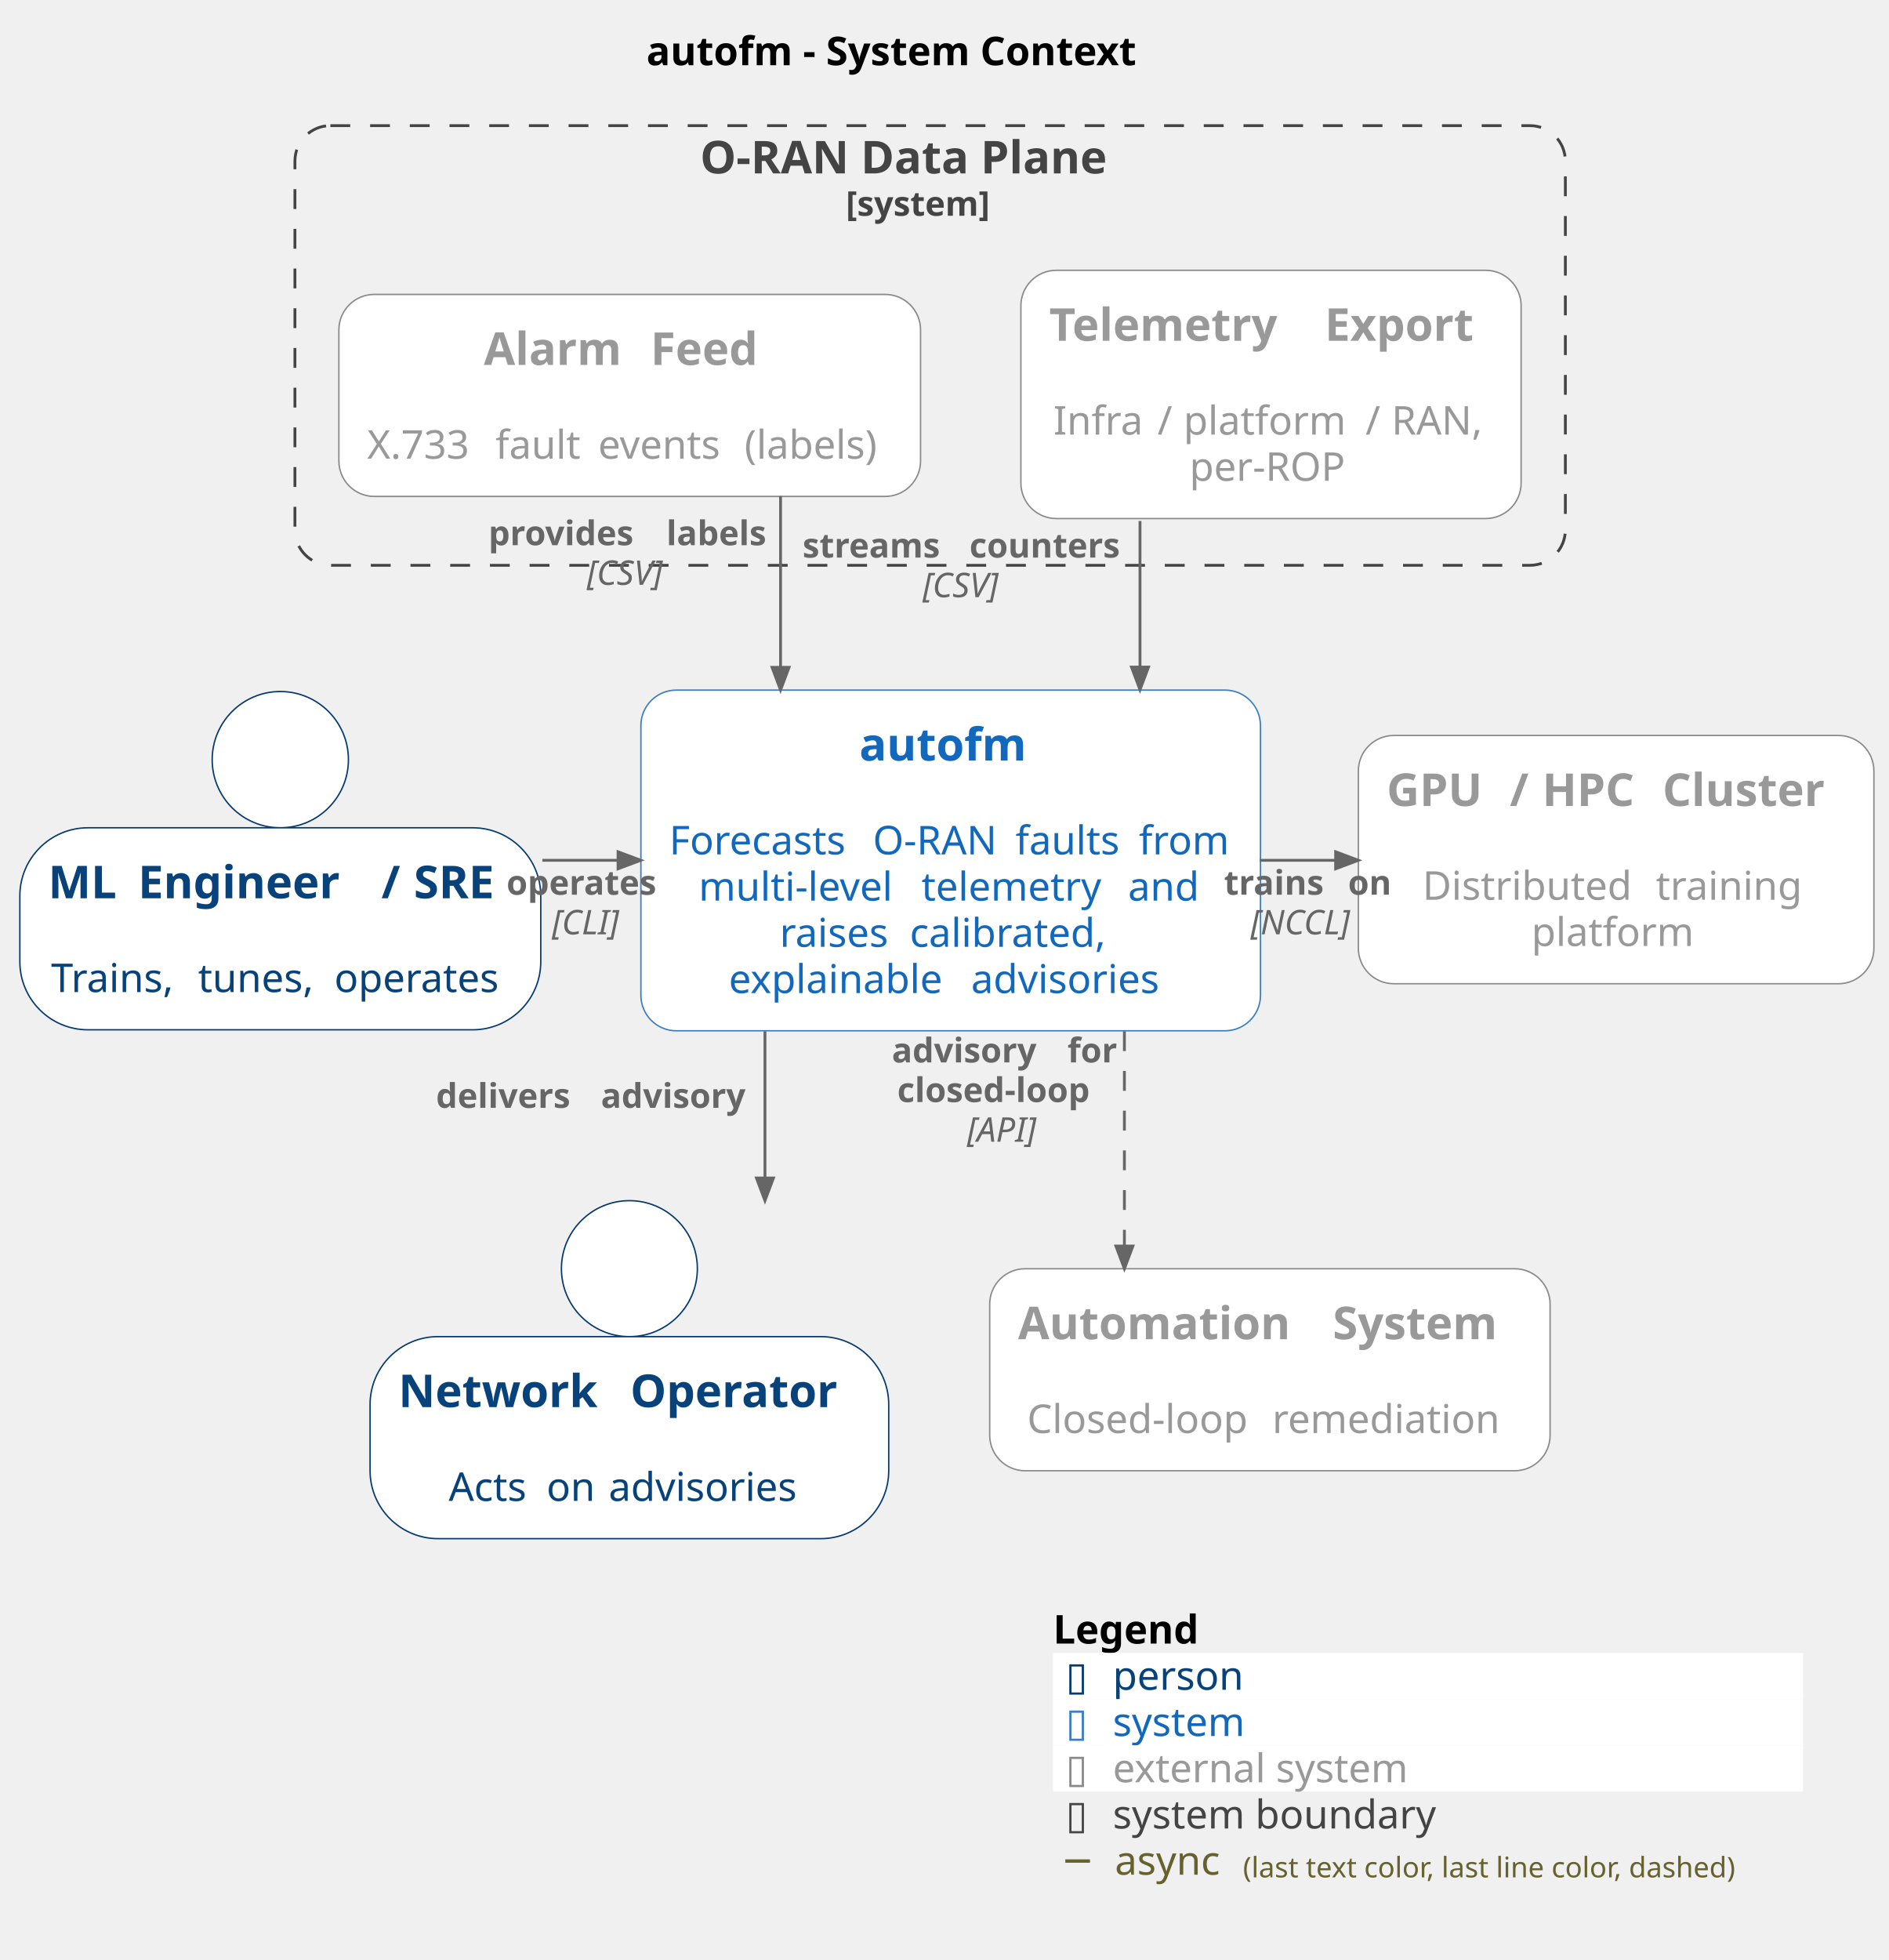
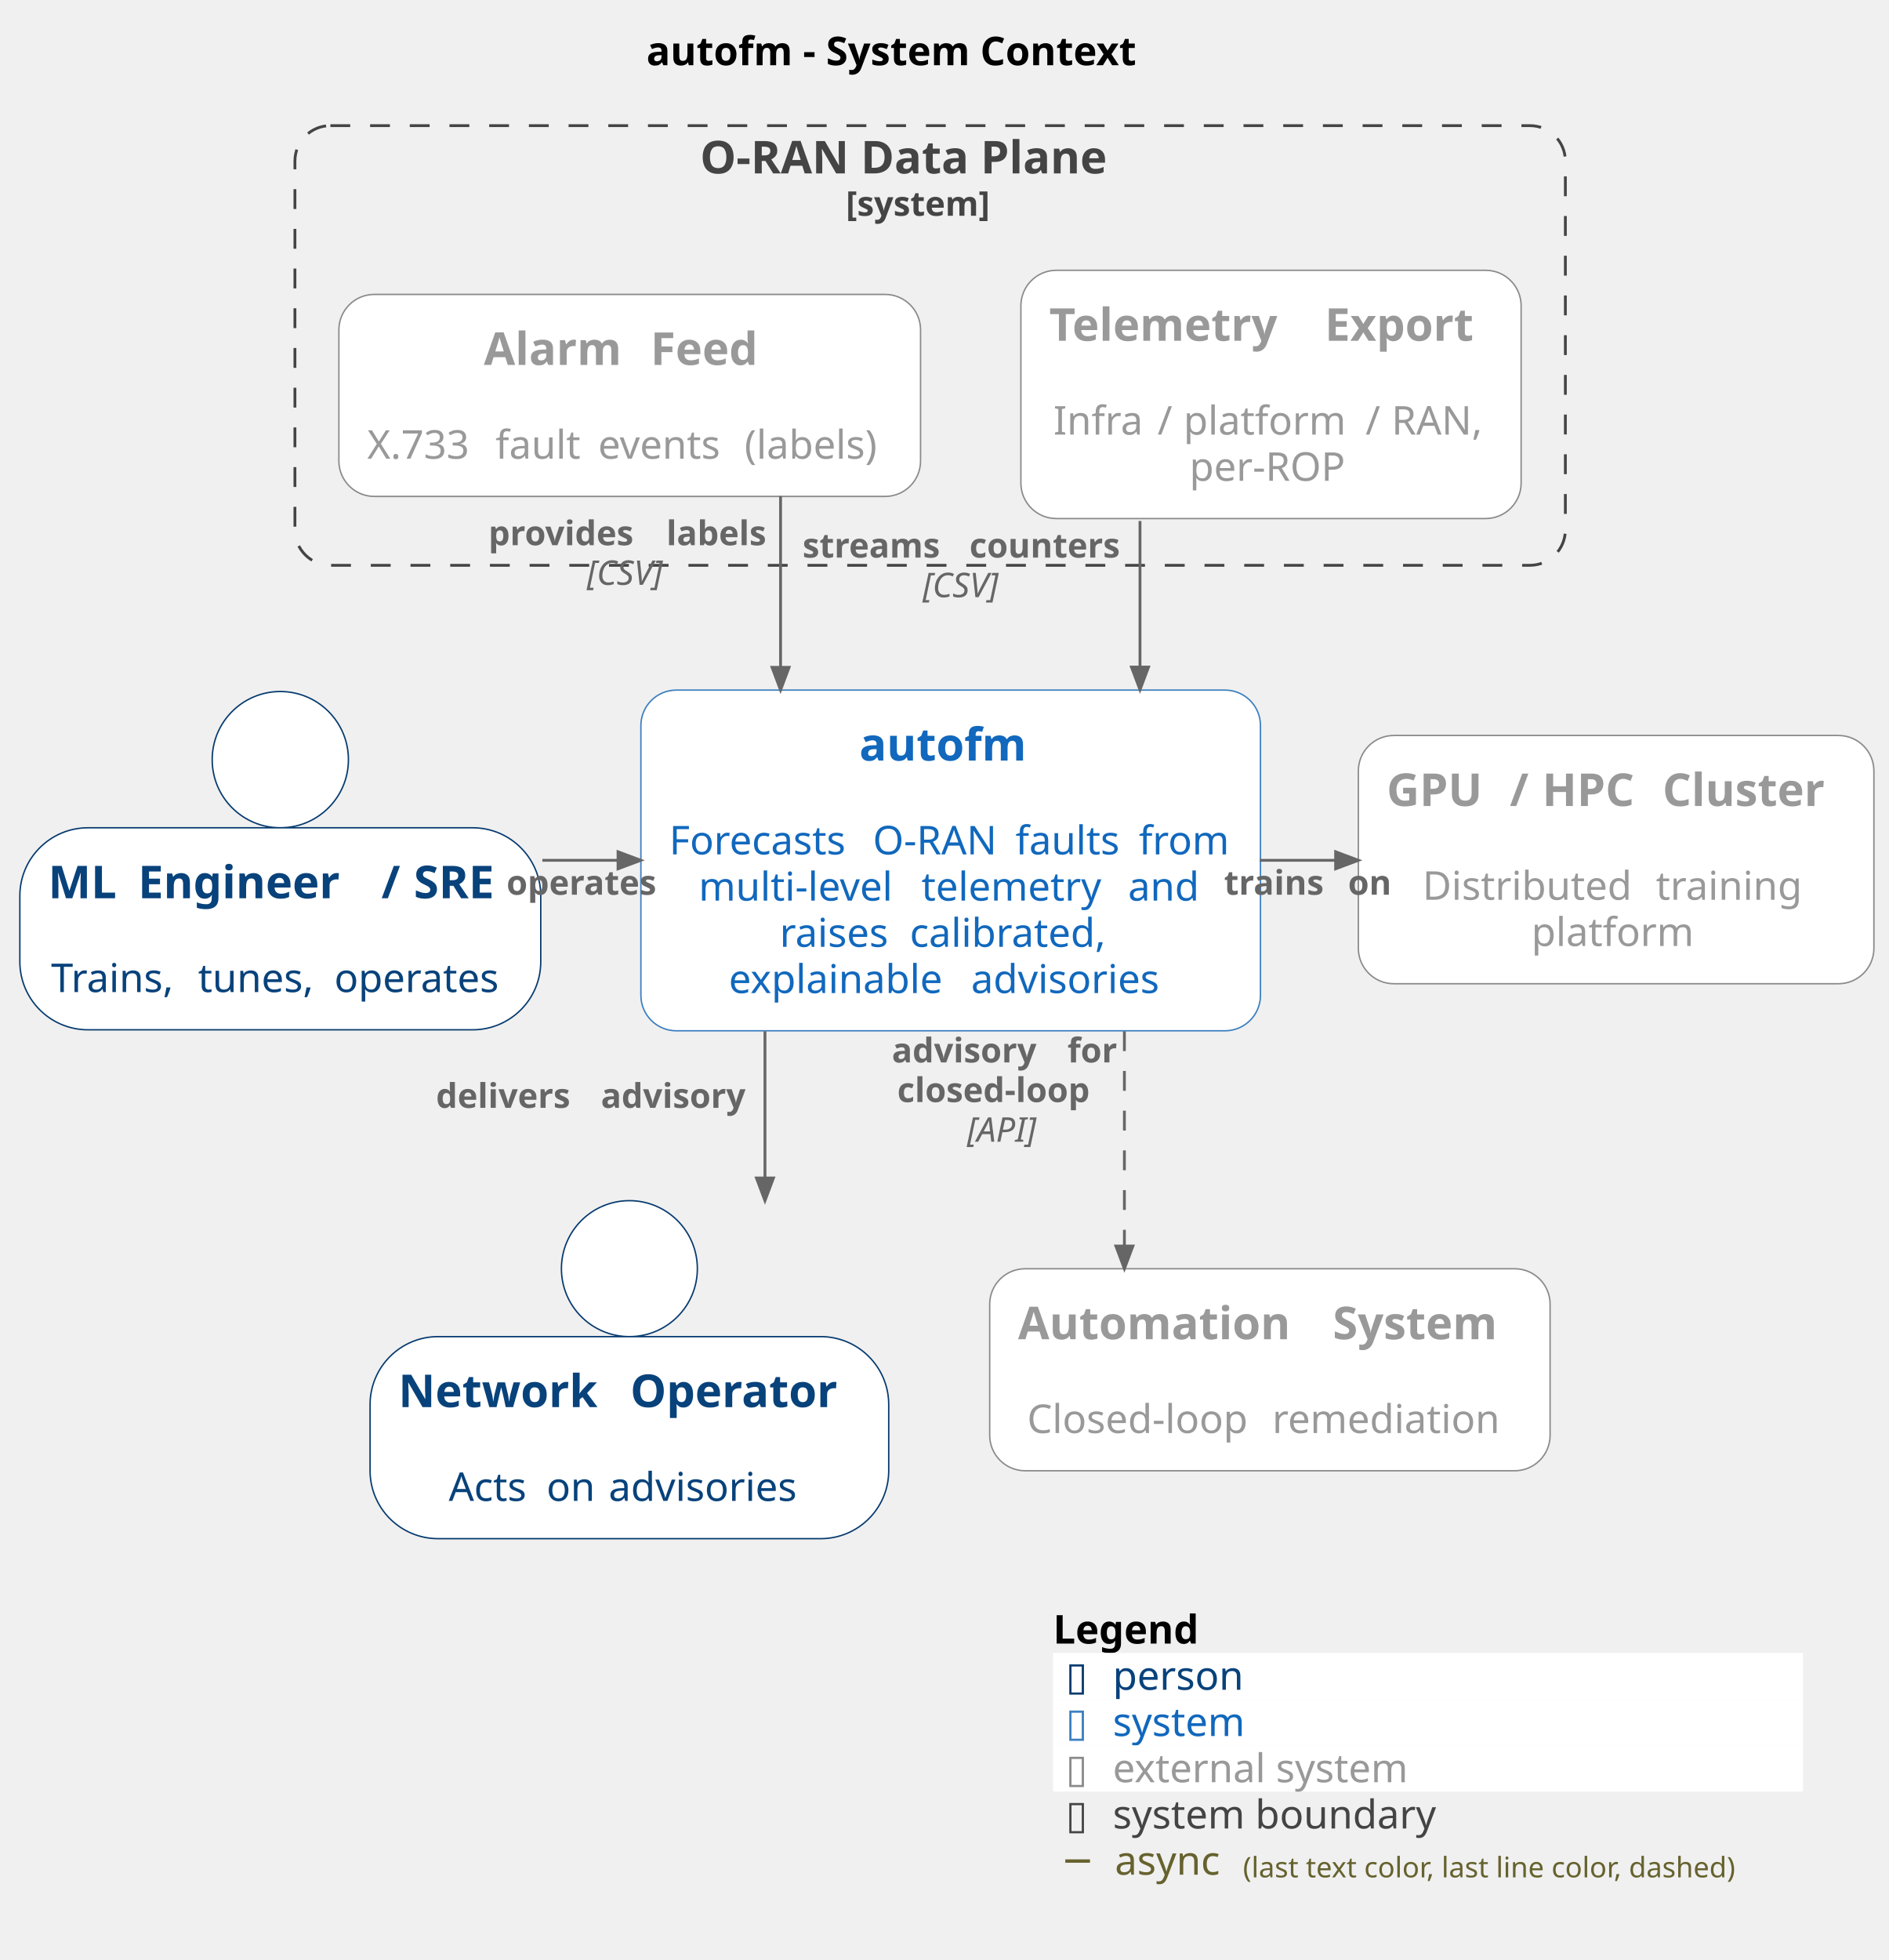
<svg xmlns="http://www.w3.org/2000/svg" contentStyleType="text/css" height="691px" preserveAspectRatio="none" style="width:666px;height:691px;background:#FFFFFF;" version="1.1" viewBox="0 0 666 691" width="666px" zoomAndPan="magnify">
  <defs />
  <g>
    <text fill="#000000" font-family="sans-serif" font-size="14" font-weight="bold" lengthAdjust="spacing" textLength="196.923" x="227.937" y="22.995">autofm - System Context</text>
    <g id="cluster_DATAPLANE">
      <rect fill="none" height="155" rx="12.5" ry="12.5" style="stroke:#444444;stroke-width:1.0;stroke-dasharray:7.0,7.0;" width="448" x="104" y="44.297" />
      <text fill="#444444" font-family="sans-serif" font-size="16" font-weight="bold" lengthAdjust="spacing" textLength="162.25" x="246.875" y="61.148">O-RAN Data Plane</text>
      <text fill="#444444" font-family="sans-serif" font-size="12" font-weight="bold" lengthAdjust="spacing" textLength="59.455" x="298.272" y="76.061">[system]</text>
    </g>
    <g id="elem_TELEMETRY">
      <rect fill="#FFFFFF" height="87.516" rx="12.5" ry="12.5" style="stroke:#8A8A8A;stroke-width:0.5;" width="176.398" x="360" y="95.297" />
      <text fill="#999999" font-family="sans-serif" font-size="16" font-weight="bold" lengthAdjust="spacing" textLength="91.594" x="370" y="120.148">Telemetry</text>
      <text fill="#999999" font-family="sans-serif" font-size="16" font-weight="bold" lengthAdjust="spacing" textLength="5.57" x="461.594" y="120.148"> </text>
      <text fill="#999999" font-family="sans-serif" font-size="16" font-weight="bold" lengthAdjust="spacing" textLength="59.234" x="467.164" y="120.148">Export</text>
      <text fill="#999999" font-family="sans-serif" font-size="14" lengthAdjust="spacing" textLength="4.45" x="445.974" y="136.917"> </text>
      <text fill="#999999" font-family="sans-serif" font-size="14" lengthAdjust="spacing" textLength="32.266" x="371.469" y="153.214">Infra</text>
      <text fill="#999999" font-family="sans-serif" font-size="14" lengthAdjust="spacing" textLength="4.45" x="403.735" y="153.214"> </text>
      <text fill="#999999" font-family="sans-serif" font-size="14" lengthAdjust="spacing" textLength="4.717" x="408.185" y="153.214">/</text>
      <text fill="#999999" font-family="sans-serif" font-size="14" lengthAdjust="spacing" textLength="4.45" x="412.902" y="153.214"> </text>
      <text fill="#999999" font-family="sans-serif" font-size="14" lengthAdjust="spacing" textLength="59.732" x="417.352" y="153.214">platform</text>
      <text fill="#999999" font-family="sans-serif" font-size="14" lengthAdjust="spacing" textLength="4.45" x="477.084" y="153.214"> </text>
      <text fill="#999999" font-family="sans-serif" font-size="14" lengthAdjust="spacing" textLength="4.717" x="481.535" y="153.214">/</text>
      <text fill="#999999" font-family="sans-serif" font-size="14" lengthAdjust="spacing" textLength="4.45" x="486.252" y="153.214"> </text>
      <text fill="#999999" font-family="sans-serif" font-size="14" lengthAdjust="spacing" textLength="34.227" x="490.702" y="153.214">RAN,</text>
      <text fill="#999999" font-family="sans-serif" font-size="14" lengthAdjust="spacing" textLength="57.497" x="419.451" y="169.511">per-ROP</text>
    </g>
    <g id="elem_ALARMS">
      <rect fill="#FFFFFF" height="71.219" rx="12.5" ry="12.5" style="stroke:#8A8A8A;stroke-width:0.5;" width="205.117" x="119.5" y="103.797" />
      <text fill="#999999" font-family="sans-serif" font-size="16" font-weight="bold" lengthAdjust="spacing" textLength="53.227" x="170.617" y="128.648">Alarm</text>
      <text fill="#999999" font-family="sans-serif" font-size="16" font-weight="bold" lengthAdjust="spacing" textLength="5.57" x="223.844" y="128.648"> </text>
      <text fill="#999999" font-family="sans-serif" font-size="16" font-weight="bold" lengthAdjust="spacing" textLength="44.086" x="229.414" y="128.648">Feed</text>
      <text fill="#999999" font-family="sans-serif" font-size="14" lengthAdjust="spacing" textLength="4.45" x="219.833" y="145.417"> </text>
      <text fill="#999999" font-family="sans-serif" font-size="14" lengthAdjust="spacing" textLength="40.763" x="129.5" y="161.714">X.733</text>
      <text fill="#999999" font-family="sans-serif" font-size="14" lengthAdjust="spacing" textLength="4.45" x="170.263" y="161.714"> </text>
      <text fill="#999999" font-family="sans-serif" font-size="14" lengthAdjust="spacing" textLength="31.76" x="174.713" y="161.714">fault</text>
      <text fill="#999999" font-family="sans-serif" font-size="14" lengthAdjust="spacing" textLength="4.45" x="206.473" y="161.714"> </text>
      <text fill="#999999" font-family="sans-serif" font-size="14" lengthAdjust="spacing" textLength="47.168" x="210.923" y="161.714">events</text>
      <text fill="#999999" font-family="sans-serif" font-size="14" lengthAdjust="spacing" textLength="4.45" x="258.091" y="161.714"> </text>
      <text fill="#999999" font-family="sans-serif" font-size="14" lengthAdjust="spacing" textLength="52.076" x="262.541" y="161.714">(labels)</text>
    </g>
    <g id="elem_ENGINEER">
      <ellipse cx="98.844" cy="267.816" fill="#FFFFFF" rx="24.019" ry="24.019" style="stroke:#073B6F;stroke-width:0.5;" />
      <rect fill="#FFFFFF" height="71.219" rx="24.019" ry="24.019" style="stroke:#073B6F;stroke-width:0.5;" width="183.688" x="7" y="291.835" />
      <text fill="#08427B" font-family="sans-serif" font-size="16" font-weight="bold" lengthAdjust="spacing" textLength="26.117" x="17" y="316.687">ML</text>
      <text fill="#08427B" font-family="sans-serif" font-size="16" font-weight="bold" lengthAdjust="spacing" textLength="5.57" x="43.117" y="316.687"> </text>
      <text fill="#08427B" font-family="sans-serif" font-size="16" font-weight="bold" lengthAdjust="spacing" textLength="80.242" x="48.688" y="316.687">Engineer</text>
      <text fill="#08427B" font-family="sans-serif" font-size="16" font-weight="bold" lengthAdjust="spacing" textLength="5.57" x="128.93" y="316.687"> </text>
      <text fill="#08427B" font-family="sans-serif" font-size="16" font-weight="bold" lengthAdjust="spacing" textLength="5.844" x="134.5" y="316.687">/</text>
      <text fill="#08427B" font-family="sans-serif" font-size="16" font-weight="bold" lengthAdjust="spacing" textLength="5.57" x="140.344" y="316.687"> </text>
      <text fill="#08427B" font-family="sans-serif" font-size="16" font-weight="bold" lengthAdjust="spacing" textLength="34.773" x="145.914" y="316.687">SRE</text>
      <text fill="#08427B" font-family="sans-serif" font-size="14" lengthAdjust="spacing" textLength="4.45" x="96.619" y="333.455"> </text>
      <text fill="#08427B" font-family="sans-serif" font-size="14" lengthAdjust="spacing" textLength="47.394" x="18.002" y="349.752">Trains,</text>
      <text fill="#08427B" font-family="sans-serif" font-size="14" lengthAdjust="spacing" textLength="4.45" x="65.395" y="349.752"> </text>
      <text fill="#08427B" font-family="sans-serif" font-size="14" lengthAdjust="spacing" textLength="43.593" x="69.846" y="349.752">tunes,</text>
      <text fill="#08427B" font-family="sans-serif" font-size="14" lengthAdjust="spacing" textLength="4.45" x="113.439" y="349.752"> </text>
      <text fill="#08427B" font-family="sans-serif" font-size="14" lengthAdjust="spacing" textLength="61.797" x="117.889" y="349.752">operates</text>
    </g>
    <g id="elem_OPERATOR">
      <ellipse cx="221.945" cy="447.264" fill="#FFFFFF" rx="23.967" ry="23.967" style="stroke:#073B6F;stroke-width:0.5;" />
      <rect fill="#FFFFFF" height="71.219" rx="23.967" ry="23.967" style="stroke:#073B6F;stroke-width:0.5;" width="182.891" x="130.5" y="471.231" />
      <text fill="#08427B" font-family="sans-serif" font-size="16" font-weight="bold" lengthAdjust="spacing" textLength="76.195" x="140.5" y="496.082">Network</text>
      <text fill="#08427B" font-family="sans-serif" font-size="16" font-weight="bold" lengthAdjust="spacing" textLength="5.57" x="216.695" y="496.082"> </text>
      <text fill="#08427B" font-family="sans-serif" font-size="16" font-weight="bold" lengthAdjust="spacing" textLength="81.125" x="222.266" y="496.082">Operator</text>
      <text fill="#08427B" font-family="sans-serif" font-size="14" lengthAdjust="spacing" textLength="4.45" x="219.72" y="512.851"> </text>
      <text fill="#08427B" font-family="sans-serif" font-size="14" lengthAdjust="spacing" textLength="30.058" x="158.221" y="529.148">Acts</text>
      <text fill="#08427B" font-family="sans-serif" font-size="14" lengthAdjust="spacing" textLength="4.45" x="188.278" y="529.148"> </text>
      <text fill="#08427B" font-family="sans-serif" font-size="14" lengthAdjust="spacing" textLength="17.439" x="192.728" y="529.148">on</text>
      <text fill="#08427B" font-family="sans-serif" font-size="14" lengthAdjust="spacing" textLength="4.45" x="210.167" y="529.148"> </text>
      <text fill="#08427B" font-family="sans-serif" font-size="14" lengthAdjust="spacing" textLength="71.053" x="214.617" y="529.148">advisories</text>
    </g>
    <g id="elem_AUTOFM">
      <rect fill="#FFFFFF" height="120.109" rx="12.5" ry="12.5" style="stroke:#3C7FC0;stroke-width:0.5;" width="218.481" x="226" y="243.297" />
      <text fill="#1168BD" font-family="sans-serif" font-size="16" font-weight="bold" lengthAdjust="spacing" textLength="64.461" x="303.01" y="268.148">autofm</text>
      <text fill="#1168BD" font-family="sans-serif" font-size="14" lengthAdjust="spacing" textLength="4.45" x="333.016" y="284.917"> </text>
      <text fill="#1168BD" font-family="sans-serif" font-size="14" lengthAdjust="spacing" textLength="67.341" x="236" y="301.214">Forecasts</text>
      <text fill="#1168BD" font-family="sans-serif" font-size="14" lengthAdjust="spacing" textLength="4.45" x="303.341" y="301.214"> </text>
      <text fill="#1168BD" font-family="sans-serif" font-size="14" lengthAdjust="spacing" textLength="45.849" x="307.791" y="301.214">O-RAN</text>
      <text fill="#1168BD" font-family="sans-serif" font-size="14" lengthAdjust="spacing" textLength="4.45" x="353.64" y="301.214"> </text>
      <text fill="#1168BD" font-family="sans-serif" font-size="14" lengthAdjust="spacing" textLength="39.054" x="358.09" y="301.214">faults</text>
      <text fill="#1168BD" font-family="sans-serif" font-size="14" lengthAdjust="spacing" textLength="4.45" x="397.144" y="301.214"> </text>
      <text fill="#1168BD" font-family="sans-serif" font-size="14" lengthAdjust="spacing" textLength="32.888" x="401.594" y="301.214">from</text>
      <text fill="#1168BD" font-family="sans-serif" font-size="14" lengthAdjust="spacing" textLength="74.122" x="246.367" y="317.511">multi-level</text>
      <text fill="#1168BD" font-family="sans-serif" font-size="14" lengthAdjust="spacing" textLength="4.45" x="320.489" y="317.511"> </text>
      <text fill="#1168BD" font-family="sans-serif" font-size="14" lengthAdjust="spacing" textLength="68.387" x="324.939" y="317.511">telemetry</text>
      <text fill="#1168BD" font-family="sans-serif" font-size="14" lengthAdjust="spacing" textLength="4.45" x="393.326" y="317.511"> </text>
      <text fill="#1168BD" font-family="sans-serif" font-size="14" lengthAdjust="spacing" textLength="26.339" x="397.776" y="317.511">and</text>
      <text fill="#1168BD" font-family="sans-serif" font-size="14" lengthAdjust="spacing" textLength="41.426" x="274.944" y="333.808">raises</text>
      <text fill="#1168BD" font-family="sans-serif" font-size="14" lengthAdjust="spacing" textLength="4.45" x="316.37" y="333.808"> </text>
      <text fill="#1168BD" font-family="sans-serif" font-size="14" lengthAdjust="spacing" textLength="74.717" x="320.82" y="333.808">calibrated,</text>
      <text fill="#1168BD" font-family="sans-serif" font-size="14" lengthAdjust="spacing" textLength="80.985" x="256.997" y="350.104">explainable</text>
      <text fill="#1168BD" font-family="sans-serif" font-size="14" lengthAdjust="spacing" textLength="4.45" x="337.982" y="350.104"> </text>
      <text fill="#1168BD" font-family="sans-serif" font-size="14" lengthAdjust="spacing" textLength="71.053" x="342.432" y="350.104">advisories</text>
    </g>
    <g id="elem_HPC">
      <rect fill="#FFFFFF" height="87.516" rx="12.5" ry="12.5" style="stroke:#8A8A8A;stroke-width:0.5;" width="181.797" x="479" y="259.297" />
      <text fill="#999999" font-family="sans-serif" font-size="16" font-weight="bold" lengthAdjust="spacing" textLength="37.852" x="489" y="284.148">GPU</text>
      <text fill="#999999" font-family="sans-serif" font-size="16" font-weight="bold" lengthAdjust="spacing" textLength="5.57" x="526.852" y="284.148"> </text>
      <text fill="#999999" font-family="sans-serif" font-size="16" font-weight="bold" lengthAdjust="spacing" textLength="5.844" x="532.422" y="284.148">/</text>
      <text fill="#999999" font-family="sans-serif" font-size="16" font-weight="bold" lengthAdjust="spacing" textLength="5.57" x="538.266" y="284.148"> </text>
      <text fill="#999999" font-family="sans-serif" font-size="16" font-weight="bold" lengthAdjust="spacing" textLength="36.859" x="543.836" y="284.148">HPC</text>
      <text fill="#999999" font-family="sans-serif" font-size="16" font-weight="bold" lengthAdjust="spacing" textLength="5.57" x="580.695" y="284.148"> </text>
      <text fill="#999999" font-family="sans-serif" font-size="16" font-weight="bold" lengthAdjust="spacing" textLength="64.531" x="586.266" y="284.148">Cluster</text>
      <text fill="#999999" font-family="sans-serif" font-size="14" lengthAdjust="spacing" textLength="4.45" x="567.673" y="300.917"> </text>
      <text fill="#999999" font-family="sans-serif" font-size="14" lengthAdjust="spacing" textLength="77.848" x="501.631" y="317.214">Distributed</text>
      <text fill="#999999" font-family="sans-serif" font-size="14" lengthAdjust="spacing" textLength="4.45" x="579.479" y="317.214"> </text>
      <text fill="#999999" font-family="sans-serif" font-size="14" lengthAdjust="spacing" textLength="54.236" x="583.929" y="317.214">training</text>
      <text fill="#999999" font-family="sans-serif" font-size="14" lengthAdjust="spacing" textLength="59.732" x="540.032" y="333.511">platform</text>
    </g>
    <g id="elem_AUTOMATION">
      <rect fill="#FFFFFF" height="71.219" rx="12.5" ry="12.5" style="stroke:#8A8A8A;stroke-width:0.5;" width="197.617" x="349" y="447.297" />
      <text fill="#999999" font-family="sans-serif" font-size="16" font-weight="bold" lengthAdjust="spacing" textLength="105.398" x="359" y="472.148">Automation</text>
      <text fill="#999999" font-family="sans-serif" font-size="16" font-weight="bold" lengthAdjust="spacing" textLength="5.57" x="464.398" y="472.148"> </text>
      <text fill="#999999" font-family="sans-serif" font-size="16" font-weight="bold" lengthAdjust="spacing" textLength="66.648" x="469.969" y="472.148">System</text>
      <text fill="#999999" font-family="sans-serif" font-size="14" lengthAdjust="spacing" textLength="4.45" x="445.584" y="488.917"> </text>
      <text fill="#999999" font-family="sans-serif" font-size="14" lengthAdjust="spacing" textLength="81.983" x="362.195" y="505.214">Closed-loop</text>
      <text fill="#999999" font-family="sans-serif" font-size="14" lengthAdjust="spacing" textLength="4.45" x="444.179" y="505.214"> </text>
      <text fill="#999999" font-family="sans-serif" font-size="14" lengthAdjust="spacing" textLength="84.793" x="448.629" y="505.214">remediation</text>
    </g>
    <g id="link_TELEMETRY_AUTOFM">
      <path d="M402,183.677 C402,201.987 402,215.487 402,235.177 " fill="none" id="TELEMETRY-to-AUTOFM" style="stroke:#666666;stroke-width:1.0;" />
      <polygon fill="#666666" points="402,243.177,405,235.177,399,235.177,402,243.177" style="stroke:#666666;stroke-width:1.0;" />
      <text fill="#666666" font-family="sans-serif" font-size="12" font-weight="bold" lengthAdjust="spacing" textLength="54.68" x="283" y="196.565">streams</text>
      <text fill="#666666" font-family="sans-serif" font-size="12" font-weight="bold" lengthAdjust="spacing" textLength="4.178" x="337.68" y="196.565"> </text>
      <text fill="#666666" font-family="sans-serif" font-size="12" font-weight="bold" lengthAdjust="spacing" textLength="59.379" x="341.857" y="196.565">counters</text>
      <text fill="#666666" font-family="sans-serif" font-size="12" font-style="italic" lengthAdjust="spacing" textLength="33.568" x="325.334" y="210.534">[CSV]</text>
    </g>
    <g id="link_ALARMS_AUTOFM">
      <path d="M275.25,174.887 C275.25,194.857 275.25,212.307 275.25,235.267 " fill="none" id="ALARMS-to-AUTOFM" style="stroke:#666666;stroke-width:1.0;" />
      <polygon fill="#666666" points="275.25,243.267,278.25,235.267,272.25,235.267,275.25,243.267" style="stroke:#666666;stroke-width:1.0;" />
      <text fill="#666666" font-family="sans-serif" font-size="12" font-weight="bold" lengthAdjust="spacing" textLength="58.559" x="172.25" y="192.215">provides</text>
      <text fill="#666666" font-family="sans-serif" font-size="12" font-weight="bold" lengthAdjust="spacing" textLength="4.178" x="230.809" y="192.215"> </text>
      <text fill="#666666" font-family="sans-serif" font-size="12" font-weight="bold" lengthAdjust="spacing" textLength="40.195" x="234.986" y="192.215">labels</text>
      <text fill="#666666" font-family="sans-serif" font-size="12" font-style="italic" lengthAdjust="spacing" textLength="33.568" x="206.932" y="206.184">[CSV]</text>
    </g>
    <g id="link_ENGINEER_AUTOFM">
      <path d="M191.26,303.297 C202.63,303.297 206.35,303.297 217.94,303.297 " fill="none" id="ENGINEER-to-AUTOFM" style="stroke:#666666;stroke-width:1.0;" />
      <polygon fill="#666666" points="225.94,303.297,217.94,300.297,217.94,306.297,225.94,303.297" style="stroke:#666666;stroke-width:1.0;" />
      <text fill="#666666" font-family="sans-serif" font-size="12" font-weight="bold" lengthAdjust="spacing" textLength="60.006" x="178.6" y="315.435">operates</text>
-       <text fill="#666666" font-family="sans-serif" font-size="12" font-style="italic" lengthAdjust="spacing" textLength="27.967" x="194.619" y="329.404">[CLI]</text>
    </g>
    <g id="link_AUTOFM_HPC">
      <path d="M444.24,303.297 C455.87,303.297 459.61,303.297 470.99,303.297 " fill="none" id="AUTOFM-to-HPC" style="stroke:#666666;stroke-width:1.0;" />
      <polygon fill="#666666" points="478.99,303.297,470.99,300.297,470.99,306.297,478.99,303.297" style="stroke:#666666;stroke-width:1.0;" />
      <text fill="#666666" font-family="sans-serif" font-size="12" font-weight="bold" lengthAdjust="spacing" textLength="39.551" x="431.62" y="315.435">trains</text>
      <text fill="#666666" font-family="sans-serif" font-size="12" font-weight="bold" lengthAdjust="spacing" textLength="4.178" x="471.171" y="315.435"> </text>
      <text fill="#666666" font-family="sans-serif" font-size="12" font-weight="bold" lengthAdjust="spacing" textLength="16.787" x="475.349" y="315.435">on</text>
-       <text fill="#666666" font-family="sans-serif" font-size="12" font-style="italic" lengthAdjust="spacing" textLength="41.783" x="440.986" y="329.404">[NCCL]</text>
    </g>
    <g id="link_AUTOFM_OPERATOR">
      <path d="M269.75,363.567 C269.75,382.817 269.75,396.097 269.75,415.297 " fill="none" id="AUTOFM-to-OPERATOR" style="stroke:#666666;stroke-width:1.0;" />
      <polygon fill="#666666" points="269.75,423.297,272.75,415.297,266.75,415.297,269.75,423.297" style="stroke:#666666;stroke-width:1.0;" />
      <text fill="#666666" font-family="sans-serif" font-size="12" font-weight="bold" lengthAdjust="spacing" textLength="53.977" x="153.75" y="390.565">delivers</text>
      <text fill="#666666" font-family="sans-serif" font-size="12" font-weight="bold" lengthAdjust="spacing" textLength="4.178" x="207.727" y="390.565"> </text>
      <text fill="#666666" font-family="sans-serif" font-size="12" font-weight="bold" lengthAdjust="spacing" textLength="57.75" x="211.904" y="390.565">advisory</text>
    </g>
    <g id="link_AUTOFM_AUTOMATION">
      <path d="M396.5,363.567 C396.5,391.367 396.5,415.427 396.5,439.287 " fill="none" id="AUTOFM-to-AUTOMATION" style="stroke:#666666;stroke-width:1.0;stroke-dasharray:7.0,7.0;" />
      <polygon fill="#666666" points="396.5,447.287,399.5,439.287,393.5,439.287,396.5,447.287" style="stroke:#666666;stroke-width:1.0;" />
      <text fill="#666666" font-family="sans-serif" font-size="12" font-weight="bold" lengthAdjust="spacing" textLength="57.75" x="314.5" y="374.565">advisory</text>
      <text fill="#666666" font-family="sans-serif" font-size="12" font-weight="bold" lengthAdjust="spacing" textLength="4.178" x="372.25" y="374.565"> </text>
      <text fill="#666666" font-family="sans-serif" font-size="12" font-weight="bold" lengthAdjust="spacing" textLength="19.383" x="376.428" y="374.565">for</text>
      <text fill="#666666" font-family="sans-serif" font-size="12" font-weight="bold" lengthAdjust="spacing" textLength="77.514" x="316.398" y="388.534">closed-loop</text>
      <text fill="#666666" font-family="sans-serif" font-size="12" font-style="italic" lengthAdjust="spacing" textLength="28.348" x="340.981" y="402.503">[API]</text>
    </g>
    <rect fill="none" height="16.297" style="stroke:none;stroke-width:1.0;" width="264.445" x="371.352" y="566.449" />
    <text fill="#000000" font-family="sans-serif" font-size="14" font-weight="bold" lengthAdjust="spacing" textLength="57.921" x="371.352" y="579.445">Legend</text>
    <text fill="#FFFFFF" font-family="sans-serif" font-size="14" lengthAdjust="spacing" textLength="4.45" x="434.147" y="579.445"> </text>
    <rect fill="#FFFFFF" height="16.297" style="stroke:none;stroke-width:1.0;" width="264.445" x="371.352" y="582.746" />
    <text fill="#073B6F" font-family="sans-serif" font-size="14" lengthAdjust="spacing" textLength="7.704" x="375.802" y="595.741">▯</text>
    <text fill="#FFFFFF" font-family="sans-serif" font-size="14" lengthAdjust="spacing" textLength="4.45" x="383.506" y="595.741"> </text>
    <text fill="#08427B" font-family="sans-serif" font-size="14" lengthAdjust="spacing" textLength="47.988" x="392.406" y="595.741">person</text>
    <text fill="#FFFFFF" font-family="sans-serif" font-size="14" lengthAdjust="spacing" textLength="4.45" x="444.845" y="595.741"> </text>
    <rect fill="#FFFFFF" height="16.297" style="stroke:none;stroke-width:1.0;" width="264.445" x="371.352" y="599.043" />
    <text fill="#3C7FC0" font-family="sans-serif" font-size="14" lengthAdjust="spacing" textLength="7.704" x="375.802" y="612.038">▯</text>
    <text fill="#FFFFFF" font-family="sans-serif" font-size="14" lengthAdjust="spacing" textLength="4.45" x="383.506" y="612.038"> </text>
    <text fill="#1168BD" font-family="sans-serif" font-size="14" lengthAdjust="spacing" textLength="50.613" x="392.406" y="612.038">system</text>
    <text fill="#FFFFFF" font-family="sans-serif" font-size="14" lengthAdjust="spacing" textLength="4.45" x="447.47" y="612.038"> </text>
    <rect fill="#FFFFFF" height="16.297" style="stroke:none;stroke-width:1.0;" width="264.445" x="371.352" y="615.34" />
    <text fill="#8A8A8A" font-family="sans-serif" font-size="14" lengthAdjust="spacing" textLength="7.704" x="375.802" y="628.335">▯</text>
    <text fill="#FFFFFF" font-family="sans-serif" font-size="14" lengthAdjust="spacing" textLength="4.45" x="383.506" y="628.335"> </text>
    <text fill="#999999" font-family="sans-serif" font-size="14" lengthAdjust="spacing" textLength="113.162" x="392.406" y="628.335">external system</text>
    <text fill="#FFFFFF" font-family="sans-serif" font-size="14" lengthAdjust="spacing" textLength="4.45" x="510.019" y="628.335"> </text>
    <rect fill="none" height="16.297" style="stroke:none;stroke-width:1.0;" width="264.445" x="371.352" y="631.637" />
    <text fill="#444444" font-family="sans-serif" font-size="14" lengthAdjust="spacing" textLength="7.704" x="375.802" y="644.632">▯</text>
    <text fill="#FFFFFF" font-family="sans-serif" font-size="14" lengthAdjust="spacing" textLength="4.45" x="383.506" y="644.632"> </text>
    <text fill="#444444" font-family="sans-serif" font-size="14" lengthAdjust="spacing" textLength="121.769" x="392.406" y="644.632">system boundary</text>
    <text fill="#FFFFFF" font-family="sans-serif" font-size="14" lengthAdjust="spacing" textLength="4.45" x="518.625" y="644.632"> </text>
    <text fill="#66622E" font-family="sans-serif" font-size="14" lengthAdjust="spacing" textLength="8.429" x="375.802" y="660.929">─</text>
    <text fill="#FFFFFF" font-family="sans-serif" font-size="14" lengthAdjust="spacing" textLength="4.45" x="384.231" y="660.929"> </text>
    <text fill="#66622E" font-family="sans-serif" font-size="14" lengthAdjust="spacing" textLength="40.728" x="393.131" y="660.929">async</text>
    <text fill="#66622E" font-family="sans-serif" font-size="10" lengthAdjust="spacing" textLength="193.037" x="438.31" y="661.872">(last text color, last line color, dashed)</text>
    <text fill="#FFFFFF" font-family="sans-serif" font-size="14" lengthAdjust="spacing" textLength="4.45" x="631.347" y="660.929"> </text>
    <line style="stroke:none;stroke-width:1.0;" x1="371.352" x2="635.797" y1="566.449" y2="566.449" />
    <line style="stroke:none;stroke-width:1.0;" x1="371.352" x2="635.797" y1="582.746" y2="582.746" />
    <line style="stroke:none;stroke-width:1.0;" x1="371.352" x2="635.797" y1="599.043" y2="599.043" />
    <line style="stroke:none;stroke-width:1.0;" x1="371.352" x2="635.797" y1="615.34" y2="615.34" />
    <line style="stroke:none;stroke-width:1.0;" x1="371.352" x2="635.797" y1="631.637" y2="631.637" />
    <line style="stroke:none;stroke-width:1.0;" x1="371.352" x2="635.797" y1="647.934" y2="647.934" />
    <line style="stroke:none;stroke-width:1.0;" x1="371.352" x2="635.797" y1="664.231" y2="664.231" />
    <line style="stroke:none;stroke-width:1.0;" x1="371.352" x2="371.352" y1="566.449" y2="664.231" />
    <line style="stroke:none;stroke-width:1.0;" x1="635.797" x2="635.797" y1="566.449" y2="664.231" />
  </g>
</svg>
